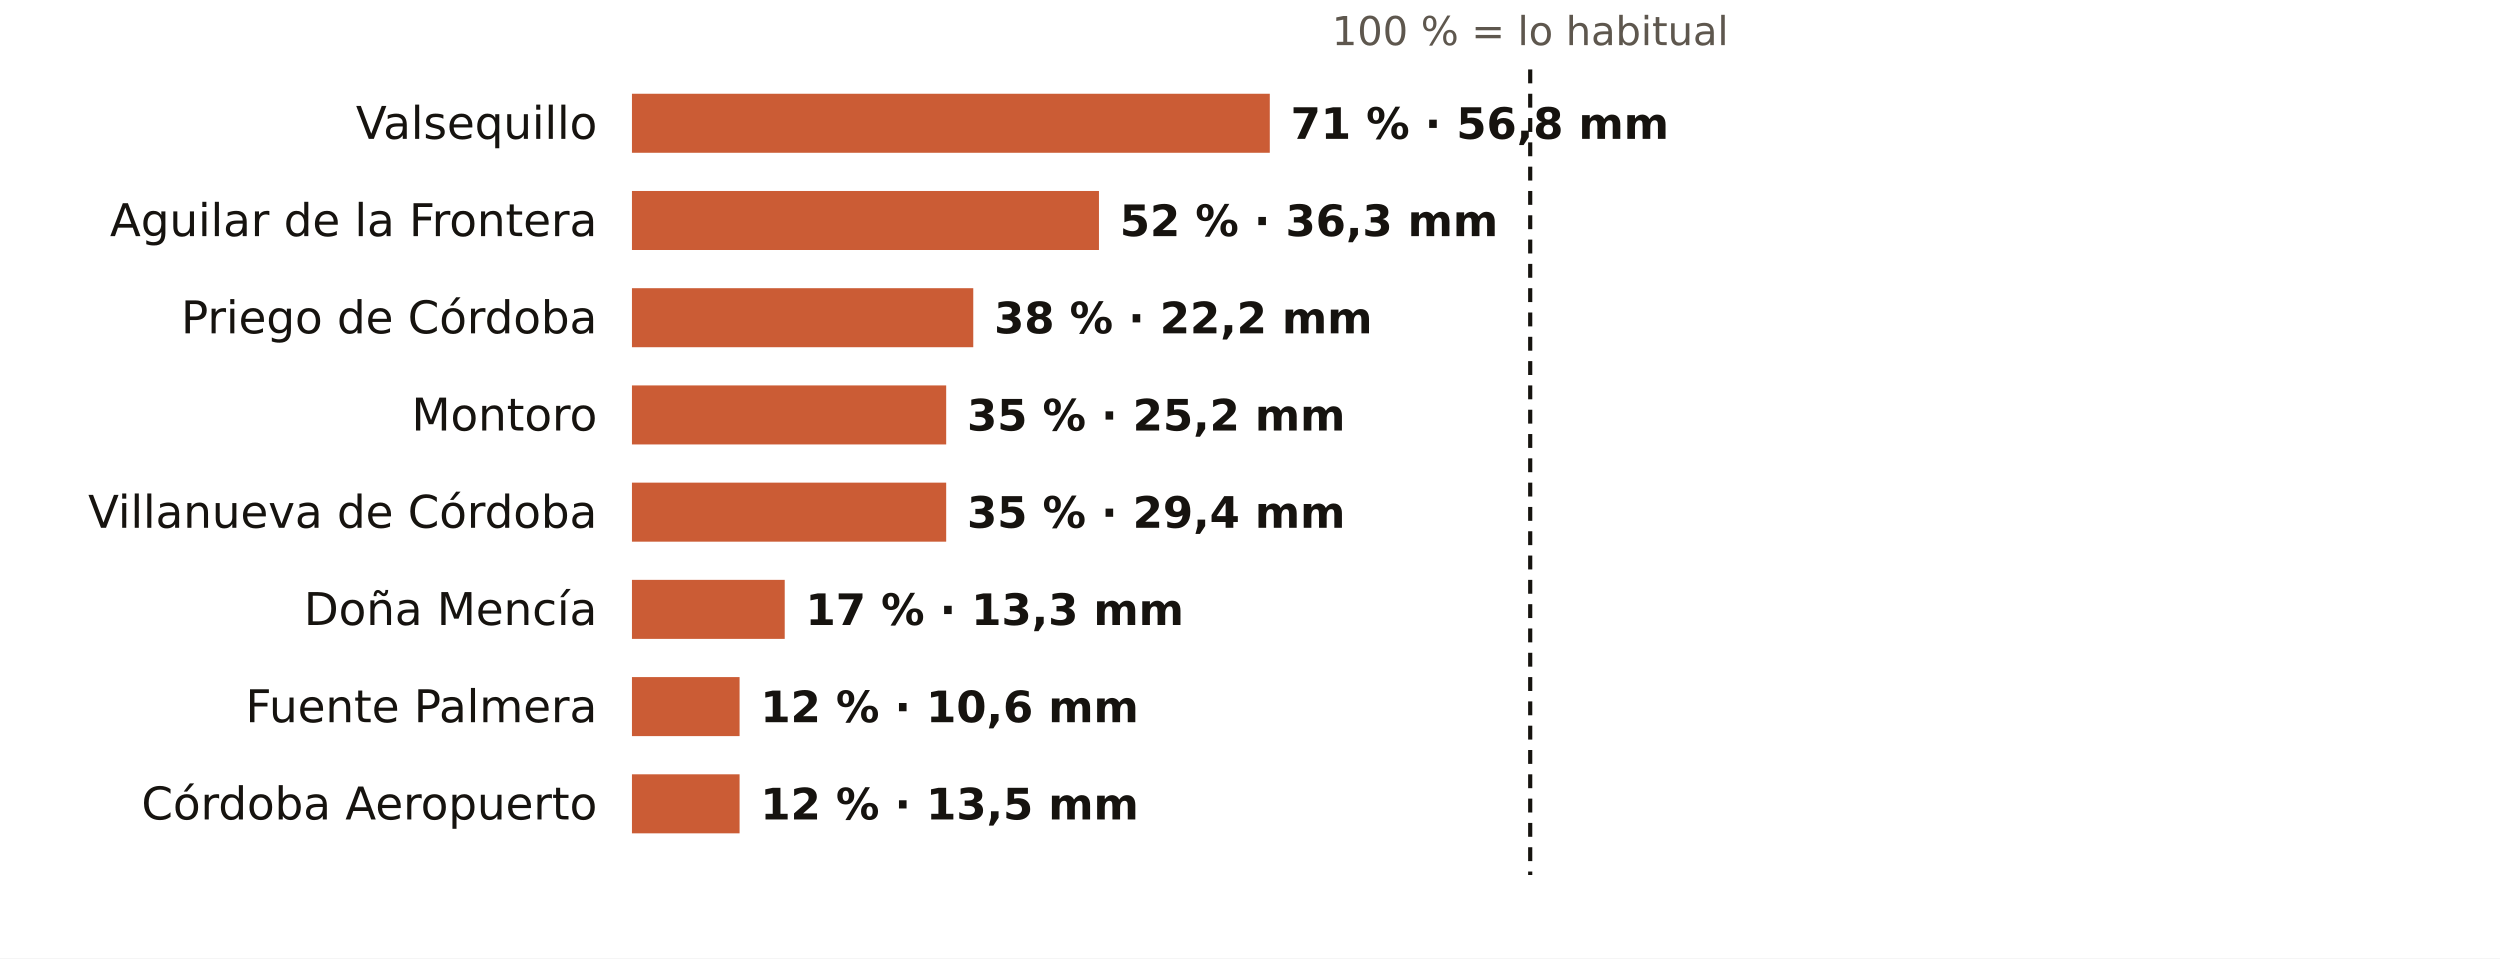
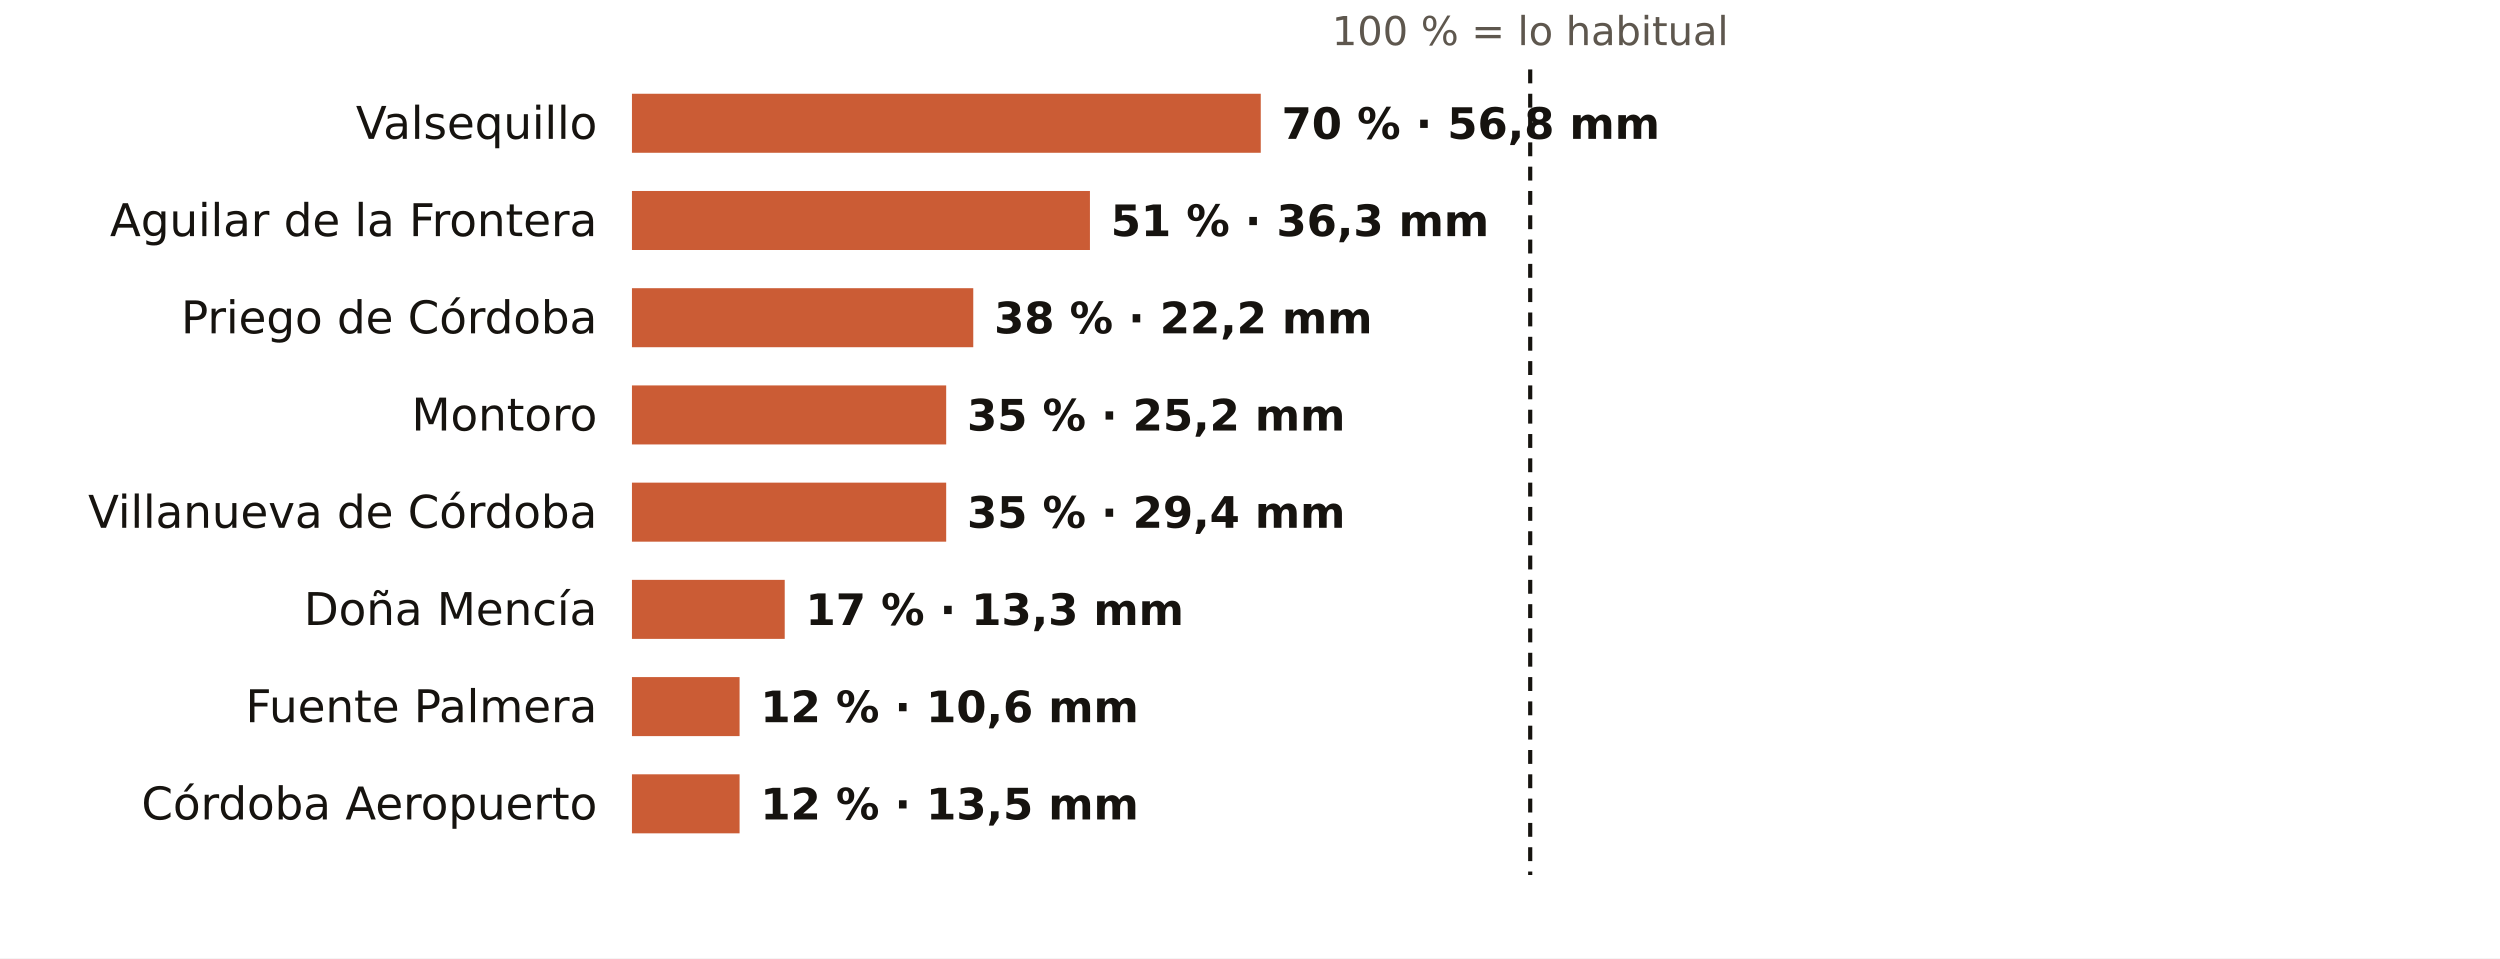
<svg xmlns="http://www.w3.org/2000/svg" viewBox="0 0 720 276" width="720" height="276" role="img" aria-label="El otoño en los pluviómetros de AEMET de Córdoba: % de lo habitual">
  <rect width="720" height="276" fill="#FFFFFF" />
  <text x="440.7" y="13.0" font-size="11.5" fill="#5E574E" text-anchor="middle" font-weight="400" font-family="Public Sans, DejaVu Sans, Arial, sans-serif">100 % = lo habitual</text>
  <text x="172.0" y="40.0" font-size="13" fill="#16130F" text-anchor="end" font-weight="500" font-family="Public Sans, DejaVu Sans, Arial, sans-serif">Valsequillo</text>
-   <rect x="182" y="27" width="183.7" height="17" fill="#C4461A" opacity="0.88" />
-   <text x="371.7" y="40.0" font-size="12.5" fill="#16130F" text-anchor="start" font-weight="600" font-family="Public Sans, DejaVu Sans, Arial, sans-serif">71 % · 56,8 mm</text>
+   <rect x="182" y="27" width="181.1" height="17" fill="#C4461A" opacity="0.88" />
+   <text x="369.1" y="40.0" font-size="12.5" fill="#16130F" text-anchor="start" font-weight="600" font-family="Public Sans, DejaVu Sans, Arial, sans-serif">70 % · 56,8 mm</text>
  <text x="172.0" y="68.0" font-size="13" fill="#16130F" text-anchor="end" font-weight="500" font-family="Public Sans, DejaVu Sans, Arial, sans-serif">Aguilar de la Frontera</text>
-   <rect x="182" y="55" width="134.5" height="17" fill="#C4461A" opacity="0.88" />
-   <text x="322.5" y="68.0" font-size="12.5" fill="#16130F" text-anchor="start" font-weight="600" font-family="Public Sans, DejaVu Sans, Arial, sans-serif">52 % · 36,3 mm</text>
+   <rect x="182" y="55" width="131.9" height="17" fill="#C4461A" opacity="0.88" />
+   <text x="319.9" y="68.0" font-size="12.5" fill="#16130F" text-anchor="start" font-weight="600" font-family="Public Sans, DejaVu Sans, Arial, sans-serif">51 % · 36,3 mm</text>
  <text x="172.0" y="96.0" font-size="13" fill="#16130F" text-anchor="end" font-weight="500" font-family="Public Sans, DejaVu Sans, Arial, sans-serif">Priego de Córdoba</text>
  <rect x="182" y="83" width="98.3" height="17" fill="#C4461A" opacity="0.88" />
  <text x="286.3" y="96.0" font-size="12.5" fill="#16130F" text-anchor="start" font-weight="600" font-family="Public Sans, DejaVu Sans, Arial, sans-serif">38 % · 22,2 mm</text>
  <text x="172.0" y="124.0" font-size="13" fill="#16130F" text-anchor="end" font-weight="500" font-family="Public Sans, DejaVu Sans, Arial, sans-serif">Montoro</text>
  <rect x="182" y="111" width="90.5" height="17" fill="#C4461A" opacity="0.88" />
  <text x="278.5" y="124.0" font-size="12.5" fill="#16130F" text-anchor="start" font-weight="600" font-family="Public Sans, DejaVu Sans, Arial, sans-serif">35 % · 25,2 mm</text>
  <text x="172.0" y="152.0" font-size="13" fill="#16130F" text-anchor="end" font-weight="500" font-family="Public Sans, DejaVu Sans, Arial, sans-serif">Villanueva de Córdoba</text>
  <rect x="182" y="139" width="90.5" height="17" fill="#C4461A" opacity="0.88" />
  <text x="278.5" y="152.0" font-size="12.5" fill="#16130F" text-anchor="start" font-weight="600" font-family="Public Sans, DejaVu Sans, Arial, sans-serif">35 % · 29,4 mm</text>
  <text x="172.0" y="180.0" font-size="13" fill="#16130F" text-anchor="end" font-weight="500" font-family="Public Sans, DejaVu Sans, Arial, sans-serif">Doña Mencía</text>
  <rect x="182" y="167" width="44.0" height="17" fill="#C4461A" opacity="0.88" />
  <text x="232.0" y="180.0" font-size="12.5" fill="#16130F" text-anchor="start" font-weight="600" font-family="Public Sans, DejaVu Sans, Arial, sans-serif">17 % · 13,3 mm</text>
  <text x="172.0" y="208.0" font-size="13" fill="#16130F" text-anchor="end" font-weight="500" font-family="Public Sans, DejaVu Sans, Arial, sans-serif">Fuente Palmera</text>
  <rect x="182" y="195" width="31.0" height="17" fill="#C4461A" opacity="0.88" />
  <text x="219.0" y="208.0" font-size="12.5" fill="#16130F" text-anchor="start" font-weight="600" font-family="Public Sans, DejaVu Sans, Arial, sans-serif">12 % · 10,6 mm</text>
  <text x="172.0" y="236.0" font-size="13" fill="#16130F" text-anchor="end" font-weight="500" font-family="Public Sans, DejaVu Sans, Arial, sans-serif">Córdoba Aeropuerto</text>
  <rect x="182" y="223" width="31.0" height="17" fill="#C4461A" opacity="0.88" />
  <text x="219.0" y="236.0" font-size="12.5" fill="#16130F" text-anchor="start" font-weight="600" font-family="Public Sans, DejaVu Sans, Arial, sans-serif">12 % · 13,5 mm</text>
  <line x1="440.7" x2="440.7" y1="20" y2="252" stroke="#16130F" stroke-width="1.2" stroke-dasharray="4 3" />
</svg>
